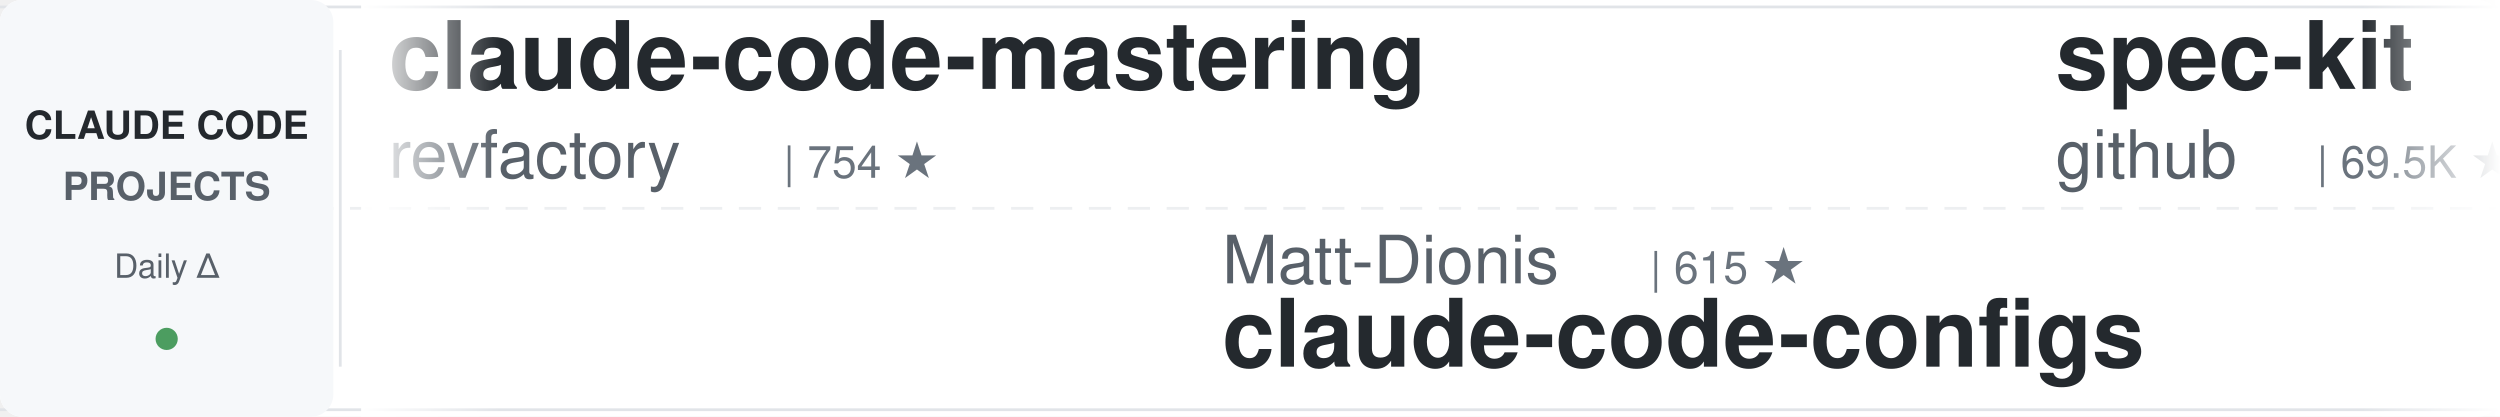
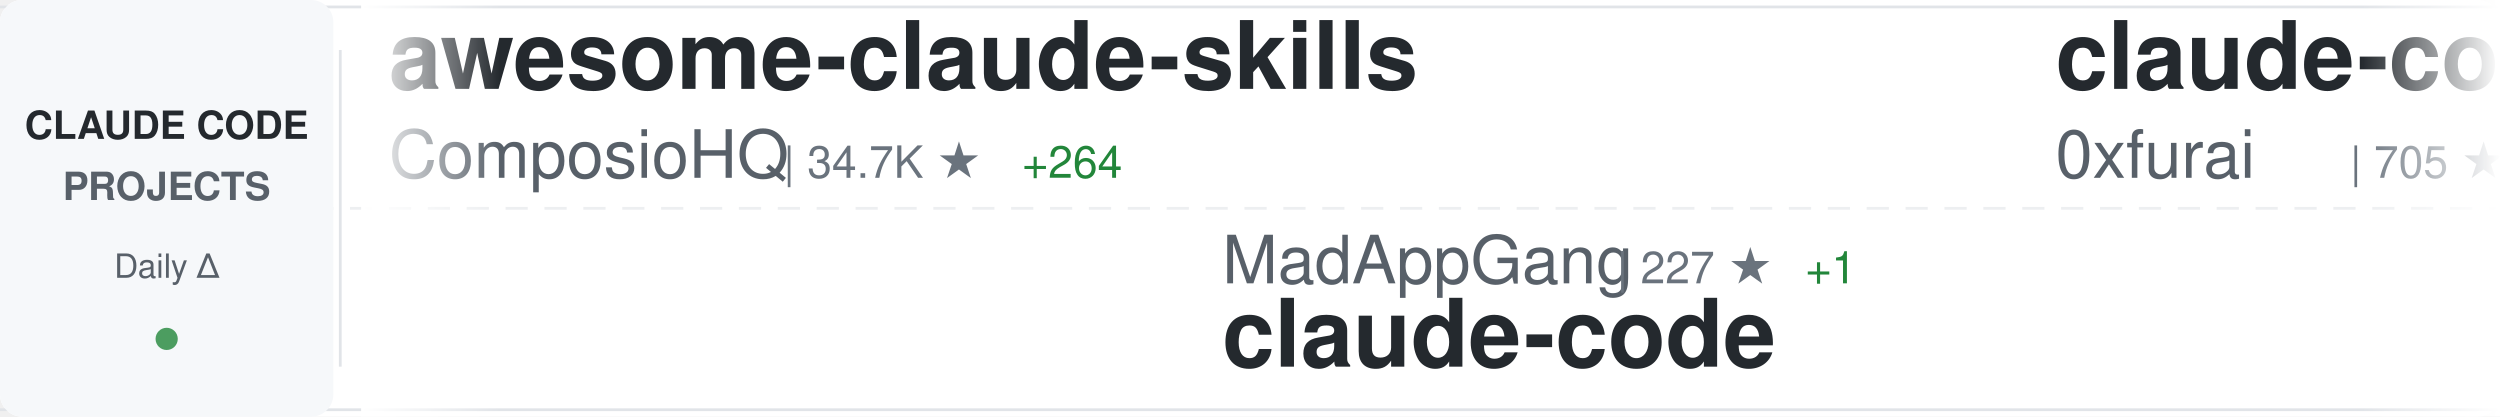
<svg xmlns="http://www.w3.org/2000/svg" width="900" height="150">
  <defs>
    <linearGradient id="awesomeLeftFade" x1="0%" y1="0%" x2="100%" y2="0%">
      <stop offset="0%" style="stop-color:#ffffff;stop-opacity:1" />
      <stop offset="100%" style="stop-color:#ffffff;stop-opacity:0" />
    </linearGradient>
    <linearGradient id="awesomeRightFade" x1="0%" y1="0%" x2="100%" y2="0%">
      <stop offset="0%" style="stop-color:#ffffff;stop-opacity:0" />
      <stop offset="100%" style="stop-color:#ffffff;stop-opacity:1" />
    </linearGradient>
  </defs>
  <rect width="900" height="150" fill="#ffffff" rx="8" />
  <rect x="0" y="2" width="900" height="1" fill="#e1e4e8" />
  <rect x="0" y="147" width="900" height="1" fill="#e1e4e8" />
  <line x1="0" y1="75" x2="900" y2="75" stroke="#e1e4e8" stroke-width="1" stroke-dasharray="8 6" opacity="0.6" />
  <rect x="0" y="0" width="120" height="150" fill="#f6f8fa" rx="8" />
  <text x="60" y="50" font-family="-apple-system, BlinkMacSystemFont, 'Segoe UI', Helvetica, Arial, sans-serif" font-size="14" font-weight="600" fill="#24292e" text-anchor="middle">CLAUDE CODE</text>
  <text x="60" y="72" font-family="-apple-system, BlinkMacSystemFont, 'Segoe UI', Helvetica, Arial, sans-serif" font-size="14" font-weight="600" fill="#586069" text-anchor="middle">PROJECTS</text>
  <text x="60" y="100" font-family="-apple-system, BlinkMacSystemFont, 'Segoe UI', Helvetica, Arial, sans-serif" font-size="12" font-weight="500" fill="#586069" text-anchor="middle">Daily Δ</text>
  <circle cx="60" cy="122" r="4" fill="#22863a" opacity="0.8" />
  <rect x="122" y="18" width="1" height="114" fill="#e1e4e8" />
  <clipPath id="awesomeTickerClip">
    <rect x="130" y="0" width="770" height="150" />
  </clipPath>
  <g clip-path="url(#awesomeTickerClip)">
    <g id="awesomeTickerItems">
      <animateTransform attributeName="transform" attributeType="XML" type="translate" from="0 0" to="-3000 0" dur="54s" repeatCount="indefinite" />
      <g transform="translate(0, 0)">
-         <text x="140" y="32" font-family="-apple-system, BlinkMacSystemFont, 'Segoe UI', Helvetica, Arial, sans-serif" font-size="34" font-weight="600" fill="#24292e">claude-code-mastering</text>
-         <text x="140" y="64" font-family="-apple-system, BlinkMacSystemFont, 'Segoe UI', Helvetica, Arial, sans-serif" font-size="24" font-weight="400" fill="#586069">revfactory</text>
-         <text x="282" y="64" font-family="-apple-system, BlinkMacSystemFont, 'Segoe UI', Helvetica, Arial, sans-serif" font-size="16" font-weight="500" fill="#6a737d">| 754 ★</text>
+         <text x="140" y="32" font-family="-apple-system, BlinkMacSystemFont, 'Segoe UI', Helvetica, Arial, sans-serif" font-size="34" font-weight="600" fill="#24292e">awesome-claude-skills</text>
+         <text x="140" y="64" font-family="-apple-system, BlinkMacSystemFont, 'Segoe UI', Helvetica, Arial, sans-serif" font-size="24" font-weight="400" fill="#586069">ComposioHQ</text>
+         <text x="282" y="64" font-family="-apple-system, BlinkMacSystemFont, 'Segoe UI', Helvetica, Arial, sans-serif" font-size="16" font-weight="500" fill="#6a737d">| 34.7K ★</text>
+         <text x="368" y="64" font-family="-apple-system, BlinkMacSystemFont, 'Segoe UI', Helvetica, Arial, sans-serif" font-size="16" font-weight="500" fill="#22863a"> +264</text>
      </g>
      <g transform="translate(300, 0)">
-         <text x="140" y="102" font-family="-apple-system, BlinkMacSystemFont, 'Segoe UI', Helvetica, Arial, sans-serif" font-size="24" font-weight="400" fill="#586069">Matt-Dionis</text>
-         <text x="294" y="102" font-family="-apple-system, BlinkMacSystemFont, 'Segoe UI', Helvetica, Arial, sans-serif" font-size="16" font-weight="500" fill="#6a737d">| 615 ★</text>
-         <text x="140" y="132" font-family="-apple-system, BlinkMacSystemFont, 'Segoe UI', Helvetica, Arial, sans-serif" font-size="34" font-weight="600" fill="#24292e">claude-code-configs</text>
+         <text x="140" y="102" font-family="-apple-system, BlinkMacSystemFont, 'Segoe UI', Helvetica, Arial, sans-serif" font-size="24" font-weight="400" fill="#586069">MadAppGang</text>
+         <text x="282" y="102" font-family="-apple-system, BlinkMacSystemFont, 'Segoe UI', Helvetica, Arial, sans-serif" font-size="16" font-weight="500" fill="#6a737d">| 227 ★</text>
+         <text x="350" y="102" font-family="-apple-system, BlinkMacSystemFont, 'Segoe UI', Helvetica, Arial, sans-serif" font-size="16" font-weight="500" fill="#22863a"> +1</text>
+         <text x="140" y="132" font-family="-apple-system, BlinkMacSystemFont, 'Segoe UI', Helvetica, Arial, sans-serif" font-size="34" font-weight="600" fill="#24292e">claude-code</text>
      </g>
      <g transform="translate(600, 0)">
-         <text x="140" y="32" font-family="-apple-system, BlinkMacSystemFont, 'Segoe UI', Helvetica, Arial, sans-serif" font-size="34" font-weight="600" fill="#24292e">spec-kit</text>
-         <text x="140" y="64" font-family="-apple-system, BlinkMacSystemFont, 'Segoe UI', Helvetica, Arial, sans-serif" font-size="24" font-weight="400" fill="#586069">github</text>
-         <text x="234" y="64" font-family="-apple-system, BlinkMacSystemFont, 'Segoe UI', Helvetica, Arial, sans-serif" font-size="16" font-weight="500" fill="#6a737d">| 69.5K ★</text>
-         <text x="320" y="64" font-family="-apple-system, BlinkMacSystemFont, 'Segoe UI', Helvetica, Arial, sans-serif" font-size="16" font-weight="500" fill="#22863a"> +210</text>
+         <text x="140" y="32" font-family="-apple-system, BlinkMacSystemFont, 'Segoe UI', Helvetica, Arial, sans-serif" font-size="34" font-weight="600" fill="#24292e">claude-code-subagents</text>
+         <text x="140" y="64" font-family="-apple-system, BlinkMacSystemFont, 'Segoe UI', Helvetica, Arial, sans-serif" font-size="24" font-weight="400" fill="#586069">0xfurai</text>
+         <text x="246" y="64" font-family="-apple-system, BlinkMacSystemFont, 'Segoe UI', Helvetica, Arial, sans-serif" font-size="16" font-weight="500" fill="#6a737d">| 705 ★</text>
+         <text x="314" y="64" font-family="-apple-system, BlinkMacSystemFont, 'Segoe UI', Helvetica, Arial, sans-serif" font-size="16" font-weight="500" fill="#22863a"> +2</text>
      </g>
      <g transform="translate(900, 0)">
-         <text x="140" y="102" font-family="-apple-system, BlinkMacSystemFont, 'Segoe UI', Helvetica, Arial, sans-serif" font-size="24" font-weight="400" fill="#586069">ComposioHQ</text>
-         <text x="282" y="102" font-family="-apple-system, BlinkMacSystemFont, 'Segoe UI', Helvetica, Arial, sans-serif" font-size="16" font-weight="500" fill="#6a737d">| 34.6K ★</text>
-         <text x="368" y="102" font-family="-apple-system, BlinkMacSystemFont, 'Segoe UI', Helvetica, Arial, sans-serif" font-size="16" font-weight="500" fill="#22863a"> +288</text>
-         <text x="140" y="132" font-family="-apple-system, BlinkMacSystemFont, 'Segoe UI', Helvetica, Arial, sans-serif" font-size="34" font-weight="600" fill="#24292e">awesome-claude-skills</text>
+         <text x="140" y="102" font-family="-apple-system, BlinkMacSystemFont, 'Segoe UI', Helvetica, Arial, sans-serif" font-size="24" font-weight="400" fill="#586069">feiskyer</text>
+         <text x="258" y="102" font-family="-apple-system, BlinkMacSystemFont, 'Segoe UI', Helvetica, Arial, sans-serif" font-size="16" font-weight="500" fill="#6a737d">| 1.2K ★</text>
+         <text x="335" y="102" font-family="-apple-system, BlinkMacSystemFont, 'Segoe UI', Helvetica, Arial, sans-serif" font-size="16" font-weight="500" fill="#22863a"> +5</text>
+         <text x="140" y="132" font-family="-apple-system, BlinkMacSystemFont, 'Segoe UI', Helvetica, Arial, sans-serif" font-size="34" font-weight="600" fill="#24292e">claude-code-settings</text>
      </g>
      <g transform="translate(1200, 0)">
-         <text x="140" y="32" font-family="-apple-system, BlinkMacSystemFont, 'Segoe UI', Helvetica, Arial, sans-serif" font-size="34" font-weight="600" fill="#24292e">claude-code-guide</text>
-         <text x="140" y="64" font-family="-apple-system, BlinkMacSystemFont, 'Segoe UI', Helvetica, Arial, sans-serif" font-size="24" font-weight="400" fill="#586069">Cranot</text>
-         <text x="234" y="64" font-family="-apple-system, BlinkMacSystemFont, 'Segoe UI', Helvetica, Arial, sans-serif" font-size="16" font-weight="500" fill="#6a737d">| 2.4K ★</text>
-         <text x="311" y="64" font-family="-apple-system, BlinkMacSystemFont, 'Segoe UI', Helvetica, Arial, sans-serif" font-size="16" font-weight="500" fill="#22863a"> +6</text>
+         <text x="140" y="32" font-family="-apple-system, BlinkMacSystemFont, 'Segoe UI', Helvetica, Arial, sans-serif" font-size="34" font-weight="600" fill="#24292e">claude-code-requirements...</text>
+         <text x="140" y="64" font-family="-apple-system, BlinkMacSystemFont, 'Segoe UI', Helvetica, Arial, sans-serif" font-size="24" font-weight="400" fill="#586069">rizethereum</text>
+         <text x="294" y="64" font-family="-apple-system, BlinkMacSystemFont, 'Segoe UI', Helvetica, Arial, sans-serif" font-size="16" font-weight="500" fill="#6a737d">| 1.7K ★</text>
+         <text x="371" y="64" font-family="-apple-system, BlinkMacSystemFont, 'Segoe UI', Helvetica, Arial, sans-serif" font-size="16" font-weight="500" fill="#22863a"> +2</text>
      </g>
      <g transform="translate(1500, 0)">
-         <text x="140" y="102" font-family="-apple-system, BlinkMacSystemFont, 'Segoe UI', Helvetica, Arial, sans-serif" font-size="24" font-weight="400" fill="#586069">zebbern</text>
-         <text x="246" y="102" font-family="-apple-system, BlinkMacSystemFont, 'Segoe UI', Helvetica, Arial, sans-serif" font-size="16" font-weight="500" fill="#6a737d">| 3.4K ★</text>
-         <text x="323" y="102" font-family="-apple-system, BlinkMacSystemFont, 'Segoe UI', Helvetica, Arial, sans-serif" font-size="16" font-weight="500" fill="#22863a"> +8</text>
+         <text x="140" y="102" font-family="-apple-system, BlinkMacSystemFont, 'Segoe UI', Helvetica, Arial, sans-serif" font-size="24" font-weight="400" fill="#586069">d-kimuson</text>
+         <text x="270" y="102" font-family="-apple-system, BlinkMacSystemFont, 'Segoe UI', Helvetica, Arial, sans-serif" font-size="16" font-weight="500" fill="#6a737d">| 883 ★</text>
+         <text x="338" y="102" font-family="-apple-system, BlinkMacSystemFont, 'Segoe UI', Helvetica, Arial, sans-serif" font-size="16" font-weight="500" fill="#22863a"> +3</text>
+         <text x="140" y="132" font-family="-apple-system, BlinkMacSystemFont, 'Segoe UI', Helvetica, Arial, sans-serif" font-size="34" font-weight="600" fill="#24292e">claude-code-viewer</text>
+       </g>
+       <g transform="translate(1800, 0)">
+         <text x="140" y="32" font-family="-apple-system, BlinkMacSystemFont, 'Segoe UI', Helvetica, Arial, sans-serif" font-size="34" font-weight="600" fill="#24292e">superpowers</text>
+         <text x="140" y="64" font-family="-apple-system, BlinkMacSystemFont, 'Segoe UI', Helvetica, Arial, sans-serif" font-size="24" font-weight="400" fill="#586069">obra</text>
+         <text x="210" y="64" font-family="-apple-system, BlinkMacSystemFont, 'Segoe UI', Helvetica, Arial, sans-serif" font-size="16" font-weight="500" fill="#6a737d">| 51.2K ★</text>
+         <text x="296" y="64" font-family="-apple-system, BlinkMacSystemFont, 'Segoe UI', Helvetica, Arial, sans-serif" font-size="16" font-weight="500" fill="#22863a"> +546</text>
+       </g>
+       <g transform="translate(2100, 0)">
+         <text x="140" y="102" font-family="-apple-system, BlinkMacSystemFont, 'Segoe UI', Helvetica, Arial, sans-serif" font-size="24" font-weight="400" fill="#586069">carlvellotti</text>
+         <text x="306" y="102" font-family="-apple-system, BlinkMacSystemFont, 'Segoe UI', Helvetica, Arial, sans-serif" font-size="16" font-weight="500" fill="#6a737d">| 1.3K ★</text>
+         <text x="383" y="102" font-family="-apple-system, BlinkMacSystemFont, 'Segoe UI', Helvetica, Arial, sans-serif" font-size="16" font-weight="500" fill="#22863a"> +96</text>
+         <text x="140" y="132" font-family="-apple-system, BlinkMacSystemFont, 'Segoe UI', Helvetica, Arial, sans-serif" font-size="34" font-weight="600" fill="#24292e">claude-code-pm-course</text>
+       </g>
+       <g transform="translate(2400, 0)">
+         <text x="140" y="32" font-family="-apple-system, BlinkMacSystemFont, 'Segoe UI', Helvetica, Arial, sans-serif" font-size="34" font-weight="600" fill="#24292e">claude-code-security-rev...</text>
+         <text x="140" y="64" font-family="-apple-system, BlinkMacSystemFont, 'Segoe UI', Helvetica, Arial, sans-serif" font-size="24" font-weight="400" fill="#586069">anthropics</text>
+         <text x="282" y="64" font-family="-apple-system, BlinkMacSystemFont, 'Segoe UI', Helvetica, Arial, sans-serif" font-size="16" font-weight="500" fill="#6a737d">| 3.0K ★</text>
+         <text x="359" y="64" font-family="-apple-system, BlinkMacSystemFont, 'Segoe UI', Helvetica, Arial, sans-serif" font-size="16" font-weight="500" fill="#22863a"> +6</text>
+       </g>
+       <g transform="translate(2700, 0)">
+         <text x="140" y="102" font-family="-apple-system, BlinkMacSystemFont, 'Segoe UI', Helvetica, Arial, sans-serif" font-size="24" font-weight="400" fill="#586069">Cranot</text>
+         <text x="234" y="102" font-family="-apple-system, BlinkMacSystemFont, 'Segoe UI', Helvetica, Arial, sans-serif" font-size="16" font-weight="500" fill="#6a737d">| 2.4K ★</text>
+         <text x="311" y="102" font-family="-apple-system, BlinkMacSystemFont, 'Segoe UI', Helvetica, Arial, sans-serif" font-size="16" font-weight="500" fill="#22863a"> +7</text>
        <text x="140" y="132" font-family="-apple-system, BlinkMacSystemFont, 'Segoe UI', Helvetica, Arial, sans-serif" font-size="34" font-weight="600" fill="#24292e">claude-code-guide</text>
      </g>
-       <g transform="translate(1800, 0)">
-         <text x="140" y="32" font-family="-apple-system, BlinkMacSystemFont, 'Segoe UI', Helvetica, Arial, sans-serif" font-size="34" font-weight="600" fill="#24292e">claude-code</text>
-         <text x="140" y="64" font-family="-apple-system, BlinkMacSystemFont, 'Segoe UI', Helvetica, Arial, sans-serif" font-size="24" font-weight="400" fill="#586069">anthropics</text>
-         <text x="282" y="64" font-family="-apple-system, BlinkMacSystemFont, 'Segoe UI', Helvetica, Arial, sans-serif" font-size="16" font-weight="500" fill="#6a737d">| 66.6K ★</text>
-         <text x="368" y="64" font-family="-apple-system, BlinkMacSystemFont, 'Segoe UI', Helvetica, Arial, sans-serif" font-size="16" font-weight="500" fill="#22863a"> +245</text>
-       </g>
-       <g transform="translate(2100, 0)">
-         <text x="140" y="102" font-family="-apple-system, BlinkMacSystemFont, 'Segoe UI', Helvetica, Arial, sans-serif" font-size="24" font-weight="400" fill="#586069">router-for-me</text>
-         <text x="318" y="102" font-family="-apple-system, BlinkMacSystemFont, 'Segoe UI', Helvetica, Arial, sans-serif" font-size="16" font-weight="500" fill="#6a737d">| 10.5K ★</text>
-         <text x="404" y="102" font-family="-apple-system, BlinkMacSystemFont, 'Segoe UI', Helvetica, Arial, sans-serif" font-size="16" font-weight="500" fill="#22863a"> +137</text>
-         <text x="140" y="132" font-family="-apple-system, BlinkMacSystemFont, 'Segoe UI', Helvetica, Arial, sans-serif" font-size="34" font-weight="600" fill="#24292e">CLIProxyAPI</text>
-       </g>
-       <g transform="translate(2400, 0)">
-         <text x="140" y="32" font-family="-apple-system, BlinkMacSystemFont, 'Segoe UI', Helvetica, Arial, sans-serif" font-size="34" font-weight="600" fill="#24292e">cc</text>
-         <text x="140" y="64" font-family="-apple-system, BlinkMacSystemFont, 'Segoe UI', Helvetica, Arial, sans-serif" font-size="24" font-weight="400" fill="#586069">kn1026</text>
-         <text x="234" y="64" font-family="-apple-system, BlinkMacSystemFont, 'Segoe UI', Helvetica, Arial, sans-serif" font-size="16" font-weight="500" fill="#6a737d">| 704 ★</text>
-       </g>
-       <g transform="translate(2700, 0)">
-         <text x="140" y="102" font-family="-apple-system, BlinkMacSystemFont, 'Segoe UI', Helvetica, Arial, sans-serif" font-size="24" font-weight="400" fill="#586069">upstash</text>
-         <text x="246" y="102" font-family="-apple-system, BlinkMacSystemFont, 'Segoe UI', Helvetica, Arial, sans-serif" font-size="16" font-weight="500" fill="#6a737d">| 45.7K ★</text>
-         <text x="332" y="102" font-family="-apple-system, BlinkMacSystemFont, 'Segoe UI', Helvetica, Arial, sans-serif" font-size="16" font-weight="500" fill="#22863a"> +93</text>
-         <text x="140" y="132" font-family="-apple-system, BlinkMacSystemFont, 'Segoe UI', Helvetica, Arial, sans-serif" font-size="34" font-weight="600" fill="#24292e">context7</text>
-       </g>
      <g transform="translate(3000, 0)">
-         <text x="140" y="32" font-family="-apple-system, BlinkMacSystemFont, 'Segoe UI', Helvetica, Arial, sans-serif" font-size="34" font-weight="600" fill="#24292e">claude-code-mastering</text>
-         <text x="140" y="64" font-family="-apple-system, BlinkMacSystemFont, 'Segoe UI', Helvetica, Arial, sans-serif" font-size="24" font-weight="400" fill="#586069">revfactory</text>
-         <text x="282" y="64" font-family="-apple-system, BlinkMacSystemFont, 'Segoe UI', Helvetica, Arial, sans-serif" font-size="16" font-weight="500" fill="#6a737d">| 754 ★</text>
+         <text x="140" y="32" font-family="-apple-system, BlinkMacSystemFont, 'Segoe UI', Helvetica, Arial, sans-serif" font-size="34" font-weight="600" fill="#24292e">awesome-claude-skills</text>
+         <text x="140" y="64" font-family="-apple-system, BlinkMacSystemFont, 'Segoe UI', Helvetica, Arial, sans-serif" font-size="24" font-weight="400" fill="#586069">ComposioHQ</text>
+         <text x="282" y="64" font-family="-apple-system, BlinkMacSystemFont, 'Segoe UI', Helvetica, Arial, sans-serif" font-size="16" font-weight="500" fill="#6a737d">| 34.7K ★</text>
+         <text x="368" y="64" font-family="-apple-system, BlinkMacSystemFont, 'Segoe UI', Helvetica, Arial, sans-serif" font-size="16" font-weight="500" fill="#22863a"> +264</text>
      </g>
      <g transform="translate(3300, 0)">
-         <text x="140" y="102" font-family="-apple-system, BlinkMacSystemFont, 'Segoe UI', Helvetica, Arial, sans-serif" font-size="24" font-weight="400" fill="#586069">Matt-Dionis</text>
-         <text x="294" y="102" font-family="-apple-system, BlinkMacSystemFont, 'Segoe UI', Helvetica, Arial, sans-serif" font-size="16" font-weight="500" fill="#6a737d">| 615 ★</text>
-         <text x="140" y="132" font-family="-apple-system, BlinkMacSystemFont, 'Segoe UI', Helvetica, Arial, sans-serif" font-size="34" font-weight="600" fill="#24292e">claude-code-configs</text>
+         <text x="140" y="102" font-family="-apple-system, BlinkMacSystemFont, 'Segoe UI', Helvetica, Arial, sans-serif" font-size="24" font-weight="400" fill="#586069">MadAppGang</text>
+         <text x="282" y="102" font-family="-apple-system, BlinkMacSystemFont, 'Segoe UI', Helvetica, Arial, sans-serif" font-size="16" font-weight="500" fill="#6a737d">| 227 ★</text>
+         <text x="350" y="102" font-family="-apple-system, BlinkMacSystemFont, 'Segoe UI', Helvetica, Arial, sans-serif" font-size="16" font-weight="500" fill="#22863a"> +1</text>
+         <text x="140" y="132" font-family="-apple-system, BlinkMacSystemFont, 'Segoe UI', Helvetica, Arial, sans-serif" font-size="34" font-weight="600" fill="#24292e">claude-code</text>
      </g>
      <g transform="translate(3600, 0)">
-         <text x="140" y="32" font-family="-apple-system, BlinkMacSystemFont, 'Segoe UI', Helvetica, Arial, sans-serif" font-size="34" font-weight="600" fill="#24292e">spec-kit</text>
-         <text x="140" y="64" font-family="-apple-system, BlinkMacSystemFont, 'Segoe UI', Helvetica, Arial, sans-serif" font-size="24" font-weight="400" fill="#586069">github</text>
-         <text x="234" y="64" font-family="-apple-system, BlinkMacSystemFont, 'Segoe UI', Helvetica, Arial, sans-serif" font-size="16" font-weight="500" fill="#6a737d">| 69.5K ★</text>
-         <text x="320" y="64" font-family="-apple-system, BlinkMacSystemFont, 'Segoe UI', Helvetica, Arial, sans-serif" font-size="16" font-weight="500" fill="#22863a"> +210</text>
+         <text x="140" y="32" font-family="-apple-system, BlinkMacSystemFont, 'Segoe UI', Helvetica, Arial, sans-serif" font-size="34" font-weight="600" fill="#24292e">claude-code-subagents</text>
+         <text x="140" y="64" font-family="-apple-system, BlinkMacSystemFont, 'Segoe UI', Helvetica, Arial, sans-serif" font-size="24" font-weight="400" fill="#586069">0xfurai</text>
+         <text x="246" y="64" font-family="-apple-system, BlinkMacSystemFont, 'Segoe UI', Helvetica, Arial, sans-serif" font-size="16" font-weight="500" fill="#6a737d">| 705 ★</text>
+         <text x="314" y="64" font-family="-apple-system, BlinkMacSystemFont, 'Segoe UI', Helvetica, Arial, sans-serif" font-size="16" font-weight="500" fill="#22863a"> +2</text>
      </g>
      <g transform="translate(3900, 0)">
-         <text x="140" y="102" font-family="-apple-system, BlinkMacSystemFont, 'Segoe UI', Helvetica, Arial, sans-serif" font-size="24" font-weight="400" fill="#586069">ComposioHQ</text>
-         <text x="282" y="102" font-family="-apple-system, BlinkMacSystemFont, 'Segoe UI', Helvetica, Arial, sans-serif" font-size="16" font-weight="500" fill="#6a737d">| 34.6K ★</text>
-         <text x="368" y="102" font-family="-apple-system, BlinkMacSystemFont, 'Segoe UI', Helvetica, Arial, sans-serif" font-size="16" font-weight="500" fill="#22863a"> +288</text>
-         <text x="140" y="132" font-family="-apple-system, BlinkMacSystemFont, 'Segoe UI', Helvetica, Arial, sans-serif" font-size="34" font-weight="600" fill="#24292e">awesome-claude-skills</text>
+         <text x="140" y="102" font-family="-apple-system, BlinkMacSystemFont, 'Segoe UI', Helvetica, Arial, sans-serif" font-size="24" font-weight="400" fill="#586069">feiskyer</text>
+         <text x="258" y="102" font-family="-apple-system, BlinkMacSystemFont, 'Segoe UI', Helvetica, Arial, sans-serif" font-size="16" font-weight="500" fill="#6a737d">| 1.2K ★</text>
+         <text x="335" y="102" font-family="-apple-system, BlinkMacSystemFont, 'Segoe UI', Helvetica, Arial, sans-serif" font-size="16" font-weight="500" fill="#22863a"> +5</text>
+         <text x="140" y="132" font-family="-apple-system, BlinkMacSystemFont, 'Segoe UI', Helvetica, Arial, sans-serif" font-size="34" font-weight="600" fill="#24292e">claude-code-settings</text>
      </g>
    </g>
  </g>
  <rect x="130" y="0" width="50" height="150" fill="url(#awesomeLeftFade)" />
  <rect x="850" y="0" width="50" height="150" fill="url(#awesomeRightFade)" />
</svg>
